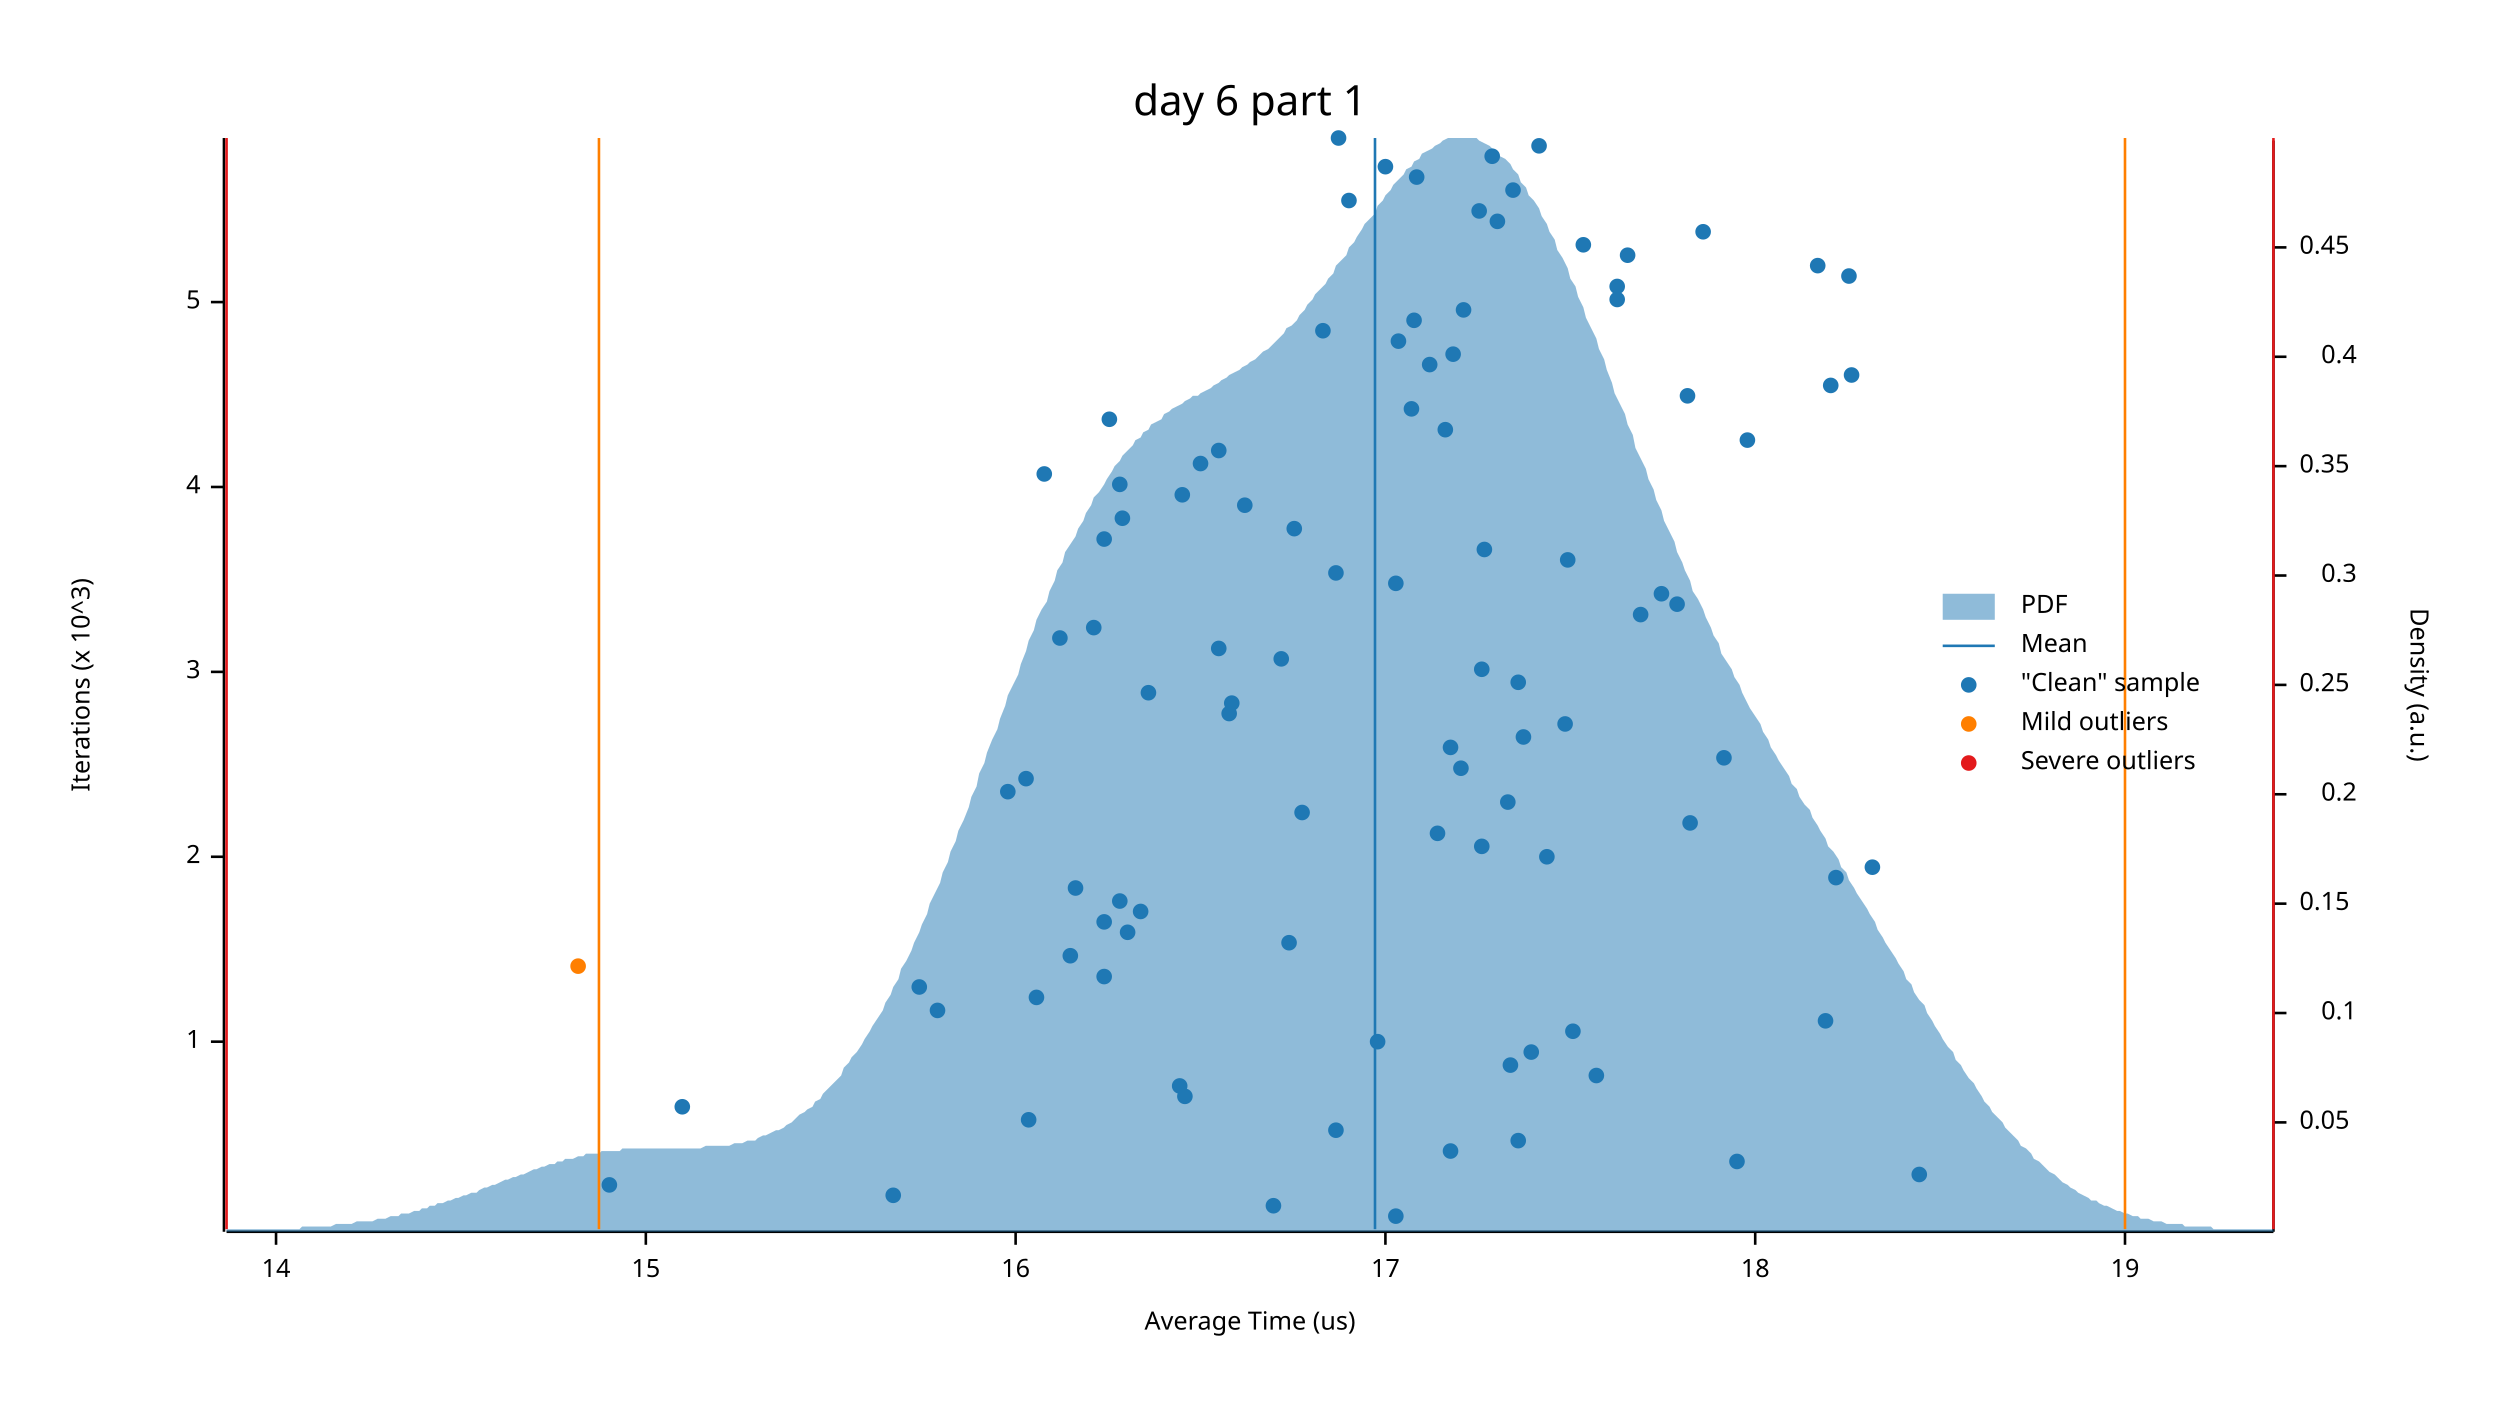
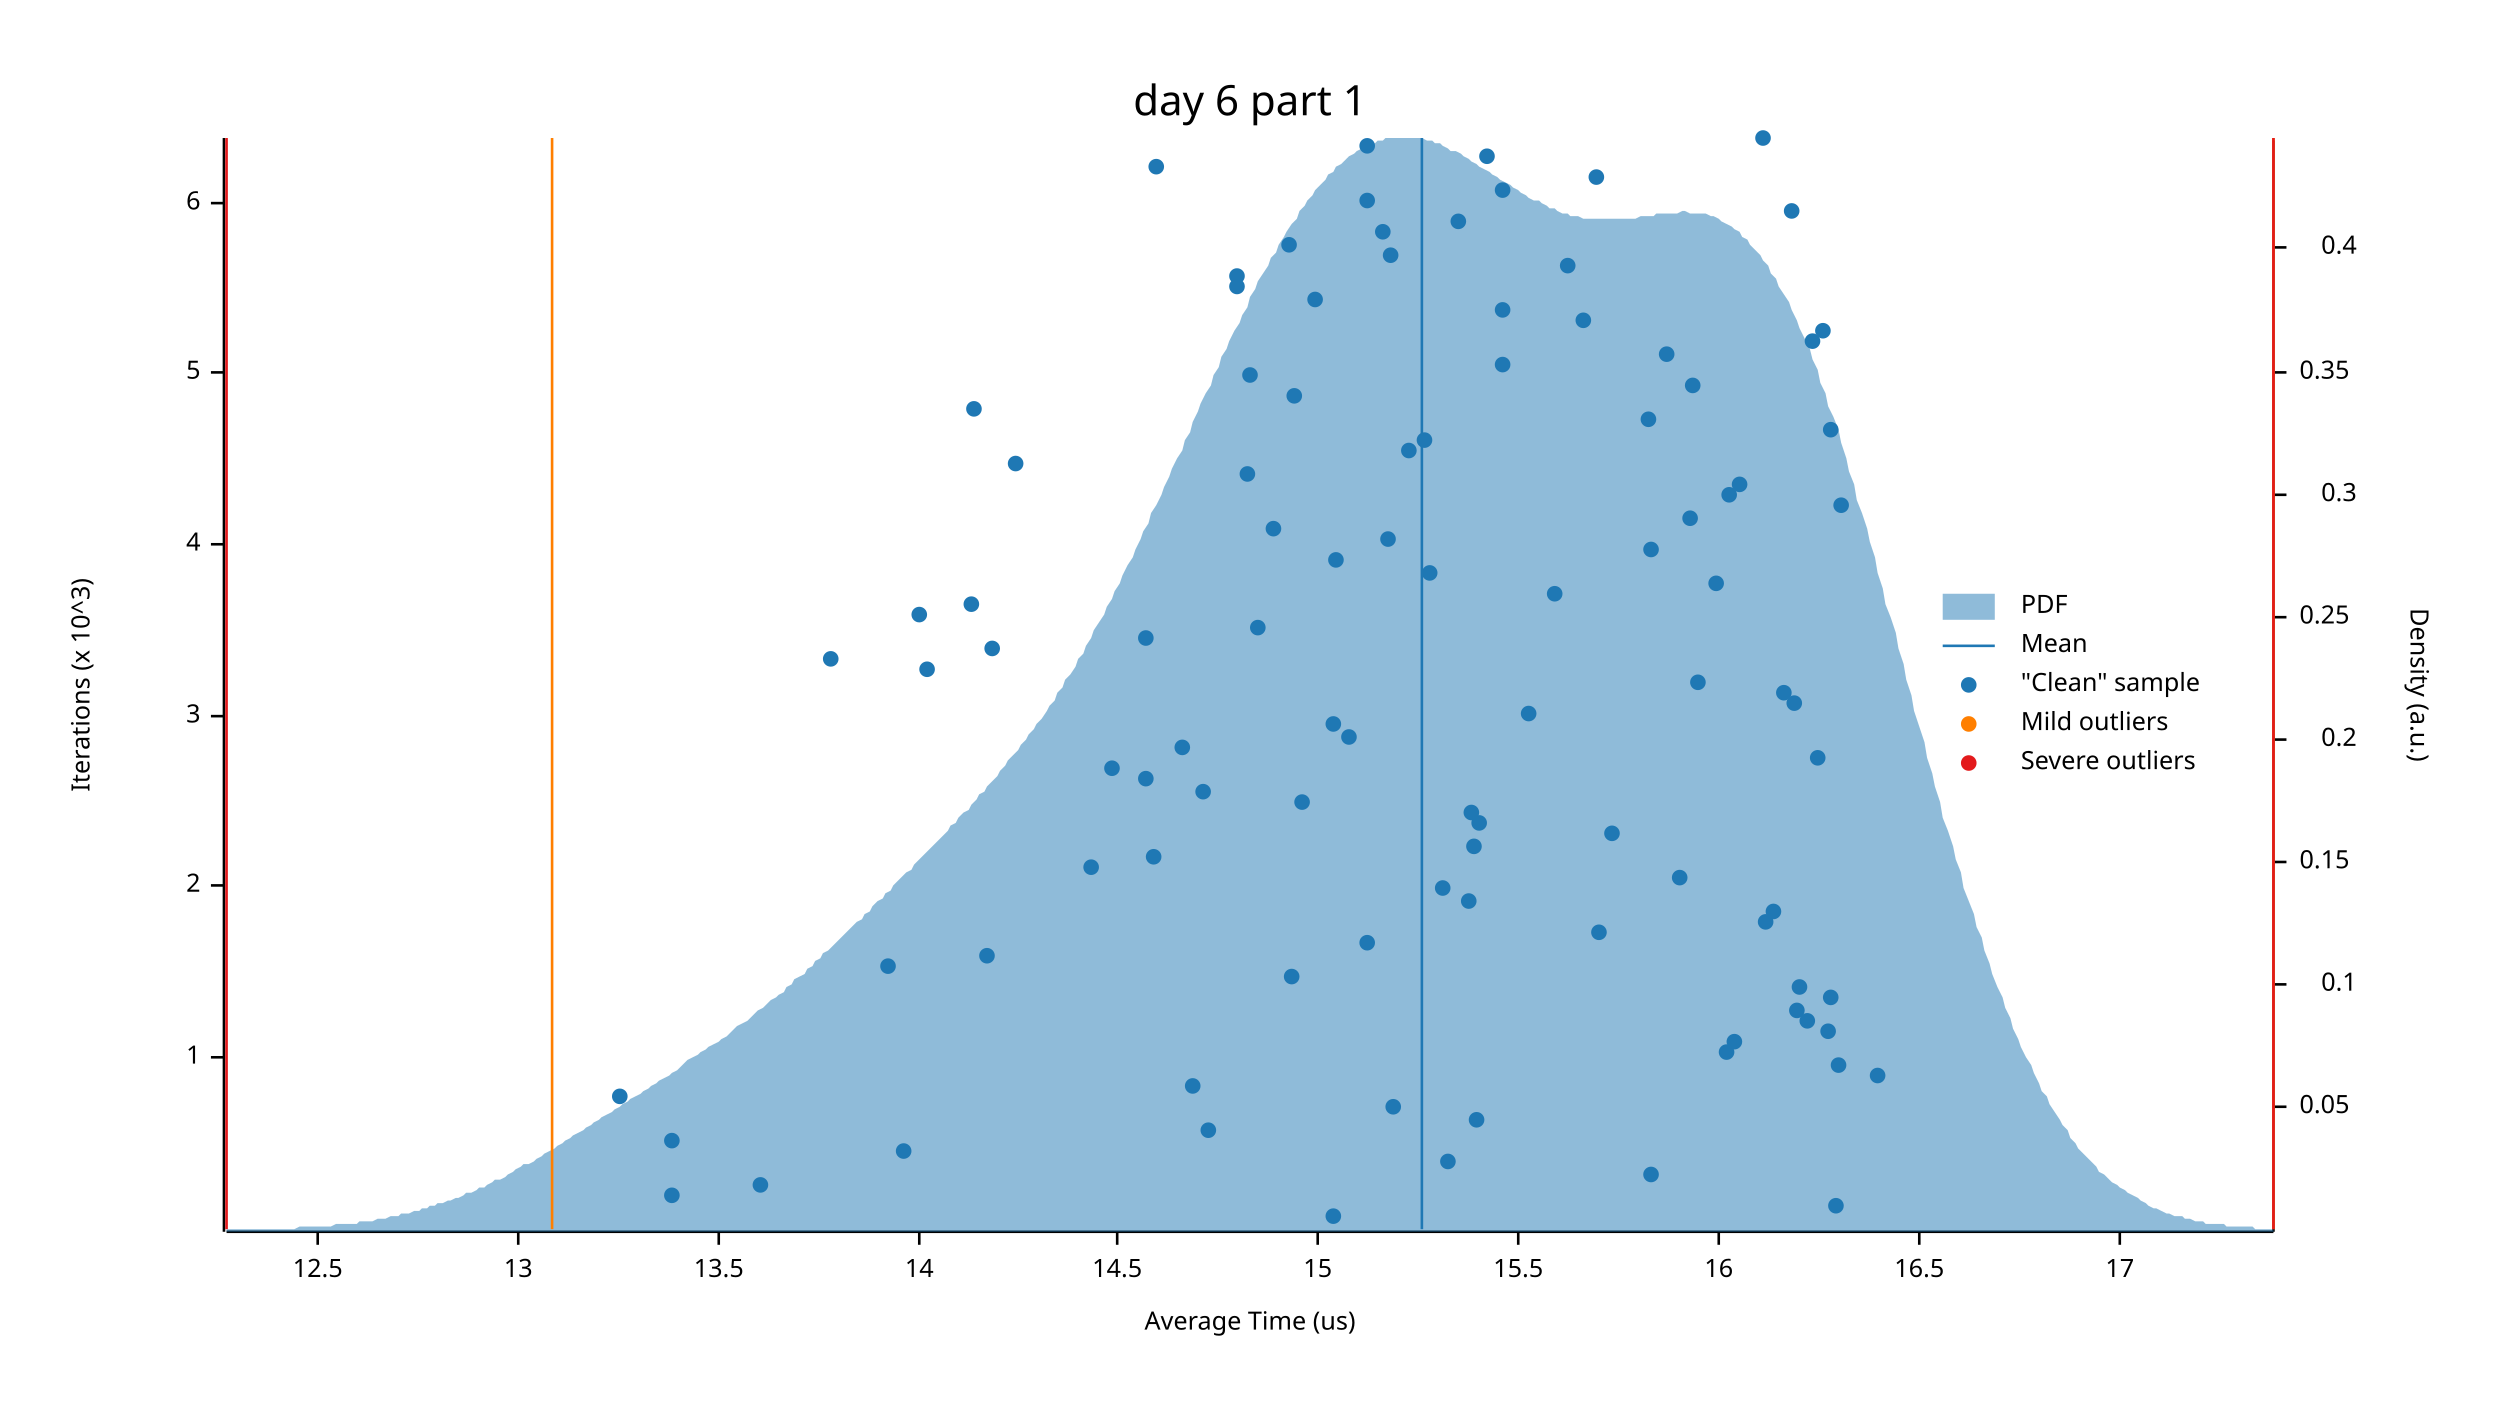
<svg xmlns="http://www.w3.org/2000/svg" width="960" height="540" viewBox="0 0 960 540">
  <text x="480" y="32" dy="0.76em" text-anchor="middle" font-family="sans-serif" font-size="16.129" opacity="1" fill="#000000">
day 6 part 1
</text>
  <text x="27" y="263" dy="0.76em" text-anchor="middle" font-family="sans-serif" font-size="9.677" opacity="1" fill="#000000" transform="rotate(270, 27, 263)">
Iterations (x 10^3)
</text>
  <text x="480" y="513" dy="-0.5ex" text-anchor="middle" font-family="sans-serif" font-size="9.677" opacity="1" fill="#000000">
Average Time (us)
</text>
  <polyline fill="none" opacity="1" stroke="#000000" stroke-width="1" points="86,53 86,473 " />
-   <text x="77" y="400" dy="0.5ex" text-anchor="end" font-family="sans-serif" font-size="9.677" opacity="1" fill="#000000">
+   <text x="77" y="406" dy="0.5ex" text-anchor="end" font-family="sans-serif" font-size="9.677" opacity="1" fill="#000000">
1
</text>
-   <polyline fill="none" opacity="1" stroke="#000000" stroke-width="1" points="81,400 86,400 " />
-   <text x="77" y="329" dy="0.5ex" text-anchor="end" font-family="sans-serif" font-size="9.677" opacity="1" fill="#000000">
+   <polyline fill="none" opacity="1" stroke="#000000" stroke-width="1" points="81,406 86,406 " />
+   <text x="77" y="340" dy="0.5ex" text-anchor="end" font-family="sans-serif" font-size="9.677" opacity="1" fill="#000000">
2
</text>
-   <polyline fill="none" opacity="1" stroke="#000000" stroke-width="1" points="81,329 86,329 " />
-   <text x="77" y="258" dy="0.5ex" text-anchor="end" font-family="sans-serif" font-size="9.677" opacity="1" fill="#000000">
+   <polyline fill="none" opacity="1" stroke="#000000" stroke-width="1" points="81,340 86,340 " />
+   <text x="77" y="275" dy="0.5ex" text-anchor="end" font-family="sans-serif" font-size="9.677" opacity="1" fill="#000000">
3
</text>
-   <polyline fill="none" opacity="1" stroke="#000000" stroke-width="1" points="81,258 86,258 " />
-   <text x="77" y="187" dy="0.5ex" text-anchor="end" font-family="sans-serif" font-size="9.677" opacity="1" fill="#000000">
+   <polyline fill="none" opacity="1" stroke="#000000" stroke-width="1" points="81,275 86,275 " />
+   <text x="77" y="209" dy="0.5ex" text-anchor="end" font-family="sans-serif" font-size="9.677" opacity="1" fill="#000000">
4
</text>
-   <polyline fill="none" opacity="1" stroke="#000000" stroke-width="1" points="81,187 86,187 " />
-   <text x="77" y="116" dy="0.5ex" text-anchor="end" font-family="sans-serif" font-size="9.677" opacity="1" fill="#000000">
+   <polyline fill="none" opacity="1" stroke="#000000" stroke-width="1" points="81,209 86,209 " />
+   <text x="77" y="143" dy="0.5ex" text-anchor="end" font-family="sans-serif" font-size="9.677" opacity="1" fill="#000000">
5
</text>
-   <polyline fill="none" opacity="1" stroke="#000000" stroke-width="1" points="81,116 86,116 " />
+   <polyline fill="none" opacity="1" stroke="#000000" stroke-width="1" points="81,143 86,143 " />
+   <text x="77" y="78" dy="0.5ex" text-anchor="end" font-family="sans-serif" font-size="9.677" opacity="1" fill="#000000">
+ 6
+ </text>
+   <polyline fill="none" opacity="1" stroke="#000000" stroke-width="1" points="81,78 86,78 " />
  <polyline fill="none" opacity="1" stroke="#000000" stroke-width="1" points="87,473 873,473 " />
-   <text x="106" y="483" dy="0.76em" text-anchor="middle" font-family="sans-serif" font-size="9.677" opacity="1" fill="#000000">
+   <text x="122" y="483" dy="0.76em" text-anchor="middle" font-family="sans-serif" font-size="9.677" opacity="1" fill="#000000">
+ 12.5
+ </text>
+   <polyline fill="none" opacity="1" stroke="#000000" stroke-width="1" points="122,473 122,478 " />
+   <text x="199" y="483" dy="0.76em" text-anchor="middle" font-family="sans-serif" font-size="9.677" opacity="1" fill="#000000">
+ 13
+ </text>
+   <polyline fill="none" opacity="1" stroke="#000000" stroke-width="1" points="199,473 199,478 " />
+   <text x="276" y="483" dy="0.76em" text-anchor="middle" font-family="sans-serif" font-size="9.677" opacity="1" fill="#000000">
+ 13.5
+ </text>
+   <polyline fill="none" opacity="1" stroke="#000000" stroke-width="1" points="276,473 276,478 " />
+   <text x="353" y="483" dy="0.76em" text-anchor="middle" font-family="sans-serif" font-size="9.677" opacity="1" fill="#000000">
14
</text>
-   <polyline fill="none" opacity="1" stroke="#000000" stroke-width="1" points="106,473 106,478 " />
-   <text x="248" y="483" dy="0.76em" text-anchor="middle" font-family="sans-serif" font-size="9.677" opacity="1" fill="#000000">
+   <polyline fill="none" opacity="1" stroke="#000000" stroke-width="1" points="353,473 353,478 " />
+   <text x="429" y="483" dy="0.76em" text-anchor="middle" font-family="sans-serif" font-size="9.677" opacity="1" fill="#000000">
+ 14.5
+ </text>
+   <polyline fill="none" opacity="1" stroke="#000000" stroke-width="1" points="429,473 429,478 " />
+   <text x="506" y="483" dy="0.76em" text-anchor="middle" font-family="sans-serif" font-size="9.677" opacity="1" fill="#000000">
15
</text>
-   <polyline fill="none" opacity="1" stroke="#000000" stroke-width="1" points="248,473 248,478 " />
-   <text x="390" y="483" dy="0.76em" text-anchor="middle" font-family="sans-serif" font-size="9.677" opacity="1" fill="#000000">
+   <polyline fill="none" opacity="1" stroke="#000000" stroke-width="1" points="506,473 506,478 " />
+   <text x="583" y="483" dy="0.76em" text-anchor="middle" font-family="sans-serif" font-size="9.677" opacity="1" fill="#000000">
+ 15.5
+ </text>
+   <polyline fill="none" opacity="1" stroke="#000000" stroke-width="1" points="583,473 583,478 " />
+   <text x="660" y="483" dy="0.76em" text-anchor="middle" font-family="sans-serif" font-size="9.677" opacity="1" fill="#000000">
16
</text>
-   <polyline fill="none" opacity="1" stroke="#000000" stroke-width="1" points="390,473 390,478 " />
-   <text x="532" y="483" dy="0.76em" text-anchor="middle" font-family="sans-serif" font-size="9.677" opacity="1" fill="#000000">
+   <polyline fill="none" opacity="1" stroke="#000000" stroke-width="1" points="660,473 660,478 " />
+   <text x="737" y="483" dy="0.76em" text-anchor="middle" font-family="sans-serif" font-size="9.677" opacity="1" fill="#000000">
+ 16.5
+ </text>
+   <polyline fill="none" opacity="1" stroke="#000000" stroke-width="1" points="737,473 737,478 " />
+   <text x="814" y="483" dy="0.76em" text-anchor="middle" font-family="sans-serif" font-size="9.677" opacity="1" fill="#000000">
17
</text>
-   <polyline fill="none" opacity="1" stroke="#000000" stroke-width="1" points="532,473 532,478 " />
-   <text x="674" y="483" dy="0.76em" text-anchor="middle" font-family="sans-serif" font-size="9.677" opacity="1" fill="#000000">
- 18
- </text>
-   <polyline fill="none" opacity="1" stroke="#000000" stroke-width="1" points="674,473 674,478 " />
-   <text x="816" y="483" dy="0.76em" text-anchor="middle" font-family="sans-serif" font-size="9.677" opacity="1" fill="#000000">
- 19
- </text>
-   <polyline fill="none" opacity="1" stroke="#000000" stroke-width="1" points="816,473 816,478 " />
+   <polyline fill="none" opacity="1" stroke="#000000" stroke-width="1" points="814,473 814,478 " />
  <text x="933" y="263" dy="0.76em" text-anchor="middle" font-family="sans-serif" font-size="9.677" opacity="1" fill="#000000" transform="rotate(90, 933, 263)">
Density (a.u.)
</text>
  <polyline fill="none" opacity="1" stroke="#000000" stroke-width="1" points="873,54 873,473 " />
-   <text x="883" y="431" dy="0.5ex" text-anchor="start" font-family="sans-serif" font-size="9.677" opacity="1" fill="#000000">
+   <text x="883" y="425" dy="0.5ex" text-anchor="start" font-family="sans-serif" font-size="9.677" opacity="1" fill="#000000">
0.05
</text>
-   <polyline fill="none" opacity="1" stroke="#000000" stroke-width="1" points="873,431 878,431 " />
-   <text x="905" y="389" dy="0.5ex" text-anchor="end" font-family="sans-serif" font-size="9.677" opacity="1" fill="#000000">
+   <polyline fill="none" opacity="1" stroke="#000000" stroke-width="1" points="873,425 878,425 " />
+   <text x="905" y="378" dy="0.5ex" text-anchor="end" font-family="sans-serif" font-size="9.677" opacity="1" fill="#000000">
0.1
</text>
-   <polyline fill="none" opacity="1" stroke="#000000" stroke-width="1" points="873,389 878,389 " />
-   <text x="883" y="347" dy="0.5ex" text-anchor="start" font-family="sans-serif" font-size="9.677" opacity="1" fill="#000000">
+   <polyline fill="none" opacity="1" stroke="#000000" stroke-width="1" points="873,378 878,378 " />
+   <text x="883" y="331" dy="0.5ex" text-anchor="start" font-family="sans-serif" font-size="9.677" opacity="1" fill="#000000">
0.15
</text>
-   <polyline fill="none" opacity="1" stroke="#000000" stroke-width="1" points="873,347 878,347 " />
-   <text x="905" y="305" dy="0.5ex" text-anchor="end" font-family="sans-serif" font-size="9.677" opacity="1" fill="#000000">
+   <polyline fill="none" opacity="1" stroke="#000000" stroke-width="1" points="873,331 878,331 " />
+   <text x="905" y="284" dy="0.5ex" text-anchor="end" font-family="sans-serif" font-size="9.677" opacity="1" fill="#000000">
0.2
</text>
-   <polyline fill="none" opacity="1" stroke="#000000" stroke-width="1" points="873,305 878,305 " />
-   <text x="883" y="263" dy="0.5ex" text-anchor="start" font-family="sans-serif" font-size="9.677" opacity="1" fill="#000000">
+   <polyline fill="none" opacity="1" stroke="#000000" stroke-width="1" points="873,284 878,284 " />
+   <text x="883" y="237" dy="0.5ex" text-anchor="start" font-family="sans-serif" font-size="9.677" opacity="1" fill="#000000">
0.25
</text>
-   <polyline fill="none" opacity="1" stroke="#000000" stroke-width="1" points="873,263 878,263 " />
-   <text x="905" y="221" dy="0.5ex" text-anchor="end" font-family="sans-serif" font-size="9.677" opacity="1" fill="#000000">
+   <polyline fill="none" opacity="1" stroke="#000000" stroke-width="1" points="873,237 878,237 " />
+   <text x="905" y="190" dy="0.5ex" text-anchor="end" font-family="sans-serif" font-size="9.677" opacity="1" fill="#000000">
0.3
</text>
-   <polyline fill="none" opacity="1" stroke="#000000" stroke-width="1" points="873,221 878,221 " />
-   <text x="883" y="179" dy="0.5ex" text-anchor="start" font-family="sans-serif" font-size="9.677" opacity="1" fill="#000000">
+   <polyline fill="none" opacity="1" stroke="#000000" stroke-width="1" points="873,190 878,190 " />
+   <text x="883" y="143" dy="0.5ex" text-anchor="start" font-family="sans-serif" font-size="9.677" opacity="1" fill="#000000">
0.35
</text>
-   <polyline fill="none" opacity="1" stroke="#000000" stroke-width="1" points="873,179 878,179 " />
-   <text x="905" y="137" dy="0.5ex" text-anchor="end" font-family="sans-serif" font-size="9.677" opacity="1" fill="#000000">
+   <polyline fill="none" opacity="1" stroke="#000000" stroke-width="1" points="873,143 878,143 " />
+   <text x="905" y="95" dy="0.5ex" text-anchor="end" font-family="sans-serif" font-size="9.677" opacity="1" fill="#000000">
0.4
</text>
-   <polyline fill="none" opacity="1" stroke="#000000" stroke-width="1" points="873,137 878,137 " />
-   <text x="883" y="95" dy="0.5ex" text-anchor="start" font-family="sans-serif" font-size="9.677" opacity="1" fill="#000000">
- 0.45
- </text>
  <polyline fill="none" opacity="1" stroke="#000000" stroke-width="1" points="873,95 878,95 " />
-   <polygon opacity="0.5" fill="#1F78B4" points="87,472 88,472 90,472 91,472 93,472 94,472 96,472 98,472 99,472 101,472 102,472 104,472 105,472 107,472 109,472 110,472 112,472 113,472 115,472 116,471 118,471 120,471 121,471 123,471 124,471 126,471 127,471 129,470 131,470 132,470 134,470 135,470 137,469 138,469 140,469 142,469 143,469 145,468 146,468 148,468 150,467 151,467 153,467 154,466 156,466 157,466 159,465 161,465 162,464 164,464 165,463 167,463 168,462 170,462 172,461 173,461 175,460 176,460 178,459 179,459 181,458 183,458 184,457 186,456 187,456 189,455 190,455 192,454 194,453 195,453 197,452 198,452 200,451 201,451 203,450 205,449 206,449 208,448 209,448 211,447 213,447 214,446 216,446 217,445 219,445 220,445 222,444 224,444 225,443 227,443 228,443 230,443 231,442 233,442 235,442 236,442 238,442 239,441 241,441 242,441 244,441 246,441 247,441 249,441 250,441 252,441 253,441 255,441 257,441 258,441 260,441 261,441 263,441 264,441 266,441 268,441 269,441 271,440 272,440 274,440 276,440 277,440 279,440 280,440 282,439 283,439 285,439 287,438 288,438 290,438 291,437 293,436 294,436 296,435 298,434 299,434 301,433 302,432 304,431 305,430 307,428 309,427 310,426 312,425 313,423 315,422 316,420 318,418 320,416 321,415 323,413 324,410 326,408 327,406 329,404 331,401 332,399 334,396 335,394 337,391 339,388 340,385 342,382 343,379 345,376 346,372 348,369 350,365 351,362 353,358 354,355 356,351 357,347 359,343 361,339 362,335 364,331 365,327 367,323 368,319 370,315 372,310 373,306 375,302 376,297 378,293 379,289 381,284 383,280 384,276 386,271 387,267 389,263 391,259 392,255 394,250 395,246 397,242 398,238 400,234 402,231 403,227 405,223 406,219 408,216 409,212 411,209 413,206 414,203 416,200 417,197 419,194 420,191 422,189 424,186 425,184 427,181 428,179 430,177 431,175 433,173 435,171 436,169 438,168 439,166 441,165 442,163 444,162 446,161 447,159 449,158 450,157 452,156 454,155 455,154 457,153 458,152 460,152 461,151 463,150 465,149 466,148 468,147 469,146 471,145 472,144 474,143 476,142 477,141 479,140 480,139 482,138 483,137 485,135 487,134 488,133 490,131 491,130 493,128 494,126 496,125 498,123 499,121 501,119 502,117 504,115 505,113 507,111 509,109 510,107 512,105 513,102 515,100 517,98 518,95 520,93 521,91 523,88 524,86 526,84 528,82 529,79 531,77 532,75 534,73 535,71 537,69 539,67 540,65 542,64 543,62 545,61 546,59 548,58 550,57 551,56 553,55 554,54 556,53 557,53 559,53 561,53 562,53 564,53 565,53 567,53 568,54 570,55 572,56 573,57 575,58 576,60 578,61 580,63 581,65 583,67 584,70 586,72 587,75 589,77 591,80 592,83 594,86 595,89 597,92 598,96 600,99 602,103 603,107 605,110 606,114 608,118 609,122 611,126 613,130 614,134 616,138 617,142 619,147 620,151 622,155 624,159 625,163 627,167 628,172 630,176 632,180 633,184 635,188 636,192 638,196 639,200 641,204 643,208 644,212 646,216 647,219 649,223 650,227 652,230 654,234 655,237 657,241 658,244 660,247 661,251 663,254 665,257 666,260 668,263 669,266 671,270 672,272 674,275 676,278 677,281 679,284 680,287 682,290 683,292 685,295 687,298 688,301 690,303 691,306 693,309 695,311 696,314 698,317 699,319 701,322 702,325 704,327 706,330 707,333 709,335 710,338 712,341 713,343 715,346 717,349 718,351 720,354 721,357 723,360 724,362 726,365 728,368 729,370 731,373 732,376 734,378 735,381 737,384 739,386 740,389 742,392 743,394 745,397 746,399 748,402 750,404 751,407 753,409 754,411 756,414 758,416 759,418 761,421 762,423 764,425 765,427 767,429 769,431 770,433 772,435 773,436 775,438 776,440 778,441 780,443 781,445 783,446 784,447 786,449 787,450 789,451 791,453 792,454 794,455 795,456 797,457 798,458 800,459 802,460 803,461 805,461 806,462 808,463 809,463 811,464 813,465 814,465 816,466 817,466 819,467 821,467 822,468 824,468 825,468 827,469 828,469 830,469 832,470 833,470 835,470 836,470 838,470 839,471 841,471 843,471 844,471 846,471 847,471 849,471 850,472 852,472 854,472 855,472 857,472 858,472 860,472 861,472 863,472 865,472 866,472 868,472 869,472 871,472 873,472 873,473 87,473 " />
-   <polyline fill="none" opacity="1" stroke="#1F78B4" stroke-width="1" points="528,472 528,53 " />
-   <polyline fill="none" opacity="1" stroke="#FF7F00" stroke-width="1" points="230,472 230,53 " />
-   <polyline fill="none" opacity="1" stroke="#FF7F00" stroke-width="1" points="816,472 816,53 " />
+   <polygon opacity="0.5" fill="#1F78B4" points="87,472 88,472 90,472 91,472 93,472 94,472 96,472 98,472 99,472 101,472 102,472 104,472 105,472 107,472 109,472 110,472 112,472 113,472 115,471 116,471 118,471 120,471 121,471 123,471 124,471 126,471 127,471 129,470 131,470 132,470 134,470 135,470 137,470 138,469 140,469 142,469 143,469 145,468 146,468 148,468 150,467 151,467 153,467 154,466 156,466 157,466 159,465 161,465 162,464 164,464 165,463 167,463 168,462 170,462 172,461 173,461 175,460 176,460 178,459 179,458 181,458 183,457 184,456 186,456 187,455 189,454 190,453 192,453 194,452 195,451 197,450 198,449 200,448 201,447 203,447 205,446 206,445 208,444 209,443 211,442 213,441 214,440 216,439 217,438 219,437 220,436 222,435 224,434 225,433 227,432 228,431 230,430 231,429 233,428 235,427 236,426 238,425 239,424 241,423 242,422 244,421 246,420 247,419 249,418 250,417 252,416 253,415 255,414 257,413 258,412 260,411 261,410 263,408 264,407 266,406 268,405 269,404 271,403 272,402 274,401 276,400 277,399 279,398 280,397 282,395 283,394 285,393 287,392 288,391 290,389 291,388 293,387 294,386 296,384 298,383 299,382 301,381 302,379 304,378 305,376 307,375 309,374 310,372 312,371 313,369 315,368 316,366 318,365 320,363 321,362 323,360 324,359 326,357 327,356 329,354 331,353 332,351 334,350 335,348 337,346 339,345 340,343 342,342 343,340 345,338 346,337 348,335 350,334 351,332 353,330 354,329 356,327 357,326 359,324 361,322 362,321 364,319 365,317 367,316 368,314 370,312 372,311 373,309 375,307 376,305 378,304 379,302 381,300 383,298 384,296 386,294 387,292 389,290 391,288 392,286 394,284 395,282 397,280 398,278 400,276 402,273 403,271 405,269 406,266 408,264 409,261 411,259 413,256 414,253 416,251 417,248 419,245 420,242 422,239 424,236 425,233 427,230 428,227 430,224 431,221 433,217 435,214 436,211 438,207 439,204 441,201 442,197 444,194 446,190 447,187 449,183 450,180 452,176 454,173 455,169 457,166 458,162 460,158 461,155 463,151 465,148 466,144 468,141 469,137 471,134 472,131 474,127 476,124 477,121 479,118 480,114 482,111 483,108 485,105 487,102 488,99 490,97 491,94 493,91 494,89 496,86 498,84 499,81 501,79 502,77 504,75 505,73 507,71 509,69 510,67 512,66 513,64 515,63 517,61 518,60 520,59 521,58 523,57 524,56 526,55 528,55 529,54 531,54 532,53 534,53 535,53 537,53 539,53 540,53 542,53 543,53 545,53 546,53 548,54 550,54 551,55 553,55 554,56 556,57 557,58 559,58 561,59 562,60 564,61 565,62 567,63 568,64 570,65 572,66 573,67 575,68 576,69 578,70 580,71 581,72 583,73 584,74 586,75 587,76 589,77 591,77 592,78 594,79 595,80 597,80 598,81 600,82 602,82 603,83 605,83 606,83 608,84 609,84 611,84 613,84 614,84 616,84 617,84 619,84 620,84 622,84 624,84 625,84 627,84 628,84 630,83 632,83 633,83 635,83 636,82 638,82 639,82 641,82 643,82 644,82 646,81 647,81 649,82 650,82 652,82 654,82 655,82 657,83 658,83 660,84 661,85 663,86 665,87 666,88 668,89 669,91 671,92 672,94 674,96 676,98 677,100 679,102 680,105 682,107 683,110 685,113 687,116 688,119 690,123 691,126 693,130 695,134 696,138 698,142 699,147 701,151 702,156 704,160 706,165 707,170 709,176 710,181 712,186 713,192 715,197 717,203 718,208 720,214 721,220 723,226 724,232 726,237 728,243 729,249 731,255 732,261 734,267 735,273 737,279 739,285 740,291 742,297 743,302 745,308 746,314 748,319 750,325 751,330 753,335 754,341 756,346 758,351 759,356 761,360 762,365 764,370 765,374 767,379 769,383 770,387 772,391 773,395 775,399 776,402 778,406 780,409 781,412 783,416 784,419 786,421 787,424 789,427 791,430 792,432 794,434 795,437 797,439 798,441 800,443 802,445 803,446 805,448 806,450 808,451 809,452 811,454 813,455 814,456 816,457 817,458 819,459 821,460 822,461 824,462 825,463 827,464 828,464 830,465 832,466 833,466 835,467 836,467 838,467 839,468 841,468 843,469 844,469 846,469 847,470 849,470 850,470 852,470 854,470 855,471 857,471 858,471 860,471 861,471 863,471 865,471 866,472 868,472 869,472 871,472 873,472 873,473 87,473 " />
+   <polyline fill="none" opacity="1" stroke="#1F78B4" stroke-width="1" points="546,472 546,53 " />
+   <polyline fill="none" opacity="1" stroke="#FF7F00" stroke-width="1" points="212,472 212,53 " />
+   <polyline fill="none" opacity="1" stroke="#FF7F00" stroke-width="1" points="873,472 873,53 " />
  <polyline fill="none" opacity="1" stroke="#E31A1C" stroke-width="1" points="87,472 87,53 " />
  <polyline fill="none" opacity="1" stroke="#E31A1C" stroke-width="1" points="873,472 873,53 " />
-   <circle cx="536" cy="467" r="3" opacity="1" fill="#1F78B4" stroke="none" />
-   <circle cx="489" cy="463" r="3" opacity="1" fill="#1F78B4" stroke="none" />
-   <circle cx="343" cy="459" r="3" opacity="1" fill="#1F78B4" stroke="none" />
-   <circle cx="234" cy="455" r="3" opacity="1" fill="#1F78B4" stroke="none" />
-   <circle cx="737" cy="451" r="3" opacity="1" fill="#1F78B4" stroke="none" />
-   <circle cx="667" cy="446" r="3" opacity="1" fill="#1F78B4" stroke="none" />
-   <circle cx="557" cy="442" r="3" opacity="1" fill="#1F78B4" stroke="none" />
-   <circle cx="583" cy="438" r="3" opacity="1" fill="#1F78B4" stroke="none" />
-   <circle cx="513" cy="434" r="3" opacity="1" fill="#1F78B4" stroke="none" />
-   <circle cx="395" cy="430" r="3" opacity="1" fill="#1F78B4" stroke="none" />
-   <circle cx="262" cy="425" r="3" opacity="1" fill="#1F78B4" stroke="none" />
-   <circle cx="455" cy="421" r="3" opacity="1" fill="#1F78B4" stroke="none" />
-   <circle cx="453" cy="417" r="3" opacity="1" fill="#1F78B4" stroke="none" />
-   <circle cx="613" cy="413" r="3" opacity="1" fill="#1F78B4" stroke="none" />
-   <circle cx="580" cy="409" r="3" opacity="1" fill="#1F78B4" stroke="none" />
-   <circle cx="588" cy="404" r="3" opacity="1" fill="#1F78B4" stroke="none" />
-   <circle cx="529" cy="400" r="3" opacity="1" fill="#1F78B4" stroke="none" />
-   <circle cx="604" cy="396" r="3" opacity="1" fill="#1F78B4" stroke="none" />
-   <circle cx="701" cy="392" r="3" opacity="1" fill="#1F78B4" stroke="none" />
-   <circle cx="360" cy="388" r="3" opacity="1" fill="#1F78B4" stroke="none" />
-   <circle cx="398" cy="383" r="3" opacity="1" fill="#1F78B4" stroke="none" />
-   <circle cx="353" cy="379" r="3" opacity="1" fill="#1F78B4" stroke="none" />
-   <circle cx="424" cy="375" r="3" opacity="1" fill="#1F78B4" stroke="none" />
-   <circle cx="411" cy="367" r="3" opacity="1" fill="#1F78B4" stroke="none" />
-   <circle cx="495" cy="362" r="3" opacity="1" fill="#1F78B4" stroke="none" />
-   <circle cx="433" cy="358" r="3" opacity="1" fill="#1F78B4" stroke="none" />
-   <circle cx="424" cy="354" r="3" opacity="1" fill="#1F78B4" stroke="none" />
-   <circle cx="438" cy="350" r="3" opacity="1" fill="#1F78B4" stroke="none" />
-   <circle cx="430" cy="346" r="3" opacity="1" fill="#1F78B4" stroke="none" />
-   <circle cx="413" cy="341" r="3" opacity="1" fill="#1F78B4" stroke="none" />
-   <circle cx="705" cy="337" r="3" opacity="1" fill="#1F78B4" stroke="none" />
-   <circle cx="719" cy="333" r="3" opacity="1" fill="#1F78B4" stroke="none" />
-   <circle cx="594" cy="329" r="3" opacity="1" fill="#1F78B4" stroke="none" />
-   <circle cx="569" cy="325" r="3" opacity="1" fill="#1F78B4" stroke="none" />
-   <circle cx="552" cy="320" r="3" opacity="1" fill="#1F78B4" stroke="none" />
-   <circle cx="649" cy="316" r="3" opacity="1" fill="#1F78B4" stroke="none" />
-   <circle cx="500" cy="312" r="3" opacity="1" fill="#1F78B4" stroke="none" />
-   <circle cx="579" cy="308" r="3" opacity="1" fill="#1F78B4" stroke="none" />
-   <circle cx="387" cy="304" r="3" opacity="1" fill="#1F78B4" stroke="none" />
-   <circle cx="394" cy="299" r="3" opacity="1" fill="#1F78B4" stroke="none" />
-   <circle cx="561" cy="295" r="3" opacity="1" fill="#1F78B4" stroke="none" />
-   <circle cx="662" cy="291" r="3" opacity="1" fill="#1F78B4" stroke="none" />
-   <circle cx="557" cy="287" r="3" opacity="1" fill="#1F78B4" stroke="none" />
-   <circle cx="585" cy="283" r="3" opacity="1" fill="#1F78B4" stroke="none" />
-   <circle cx="601" cy="278" r="3" opacity="1" fill="#1F78B4" stroke="none" />
-   <circle cx="472" cy="274" r="3" opacity="1" fill="#1F78B4" stroke="none" />
-   <circle cx="473" cy="270" r="3" opacity="1" fill="#1F78B4" stroke="none" />
-   <circle cx="441" cy="266" r="3" opacity="1" fill="#1F78B4" stroke="none" />
-   <circle cx="583" cy="262" r="3" opacity="1" fill="#1F78B4" stroke="none" />
-   <circle cx="569" cy="257" r="3" opacity="1" fill="#1F78B4" stroke="none" />
-   <circle cx="492" cy="253" r="3" opacity="1" fill="#1F78B4" stroke="none" />
-   <circle cx="468" cy="249" r="3" opacity="1" fill="#1F78B4" stroke="none" />
-   <circle cx="407" cy="245" r="3" opacity="1" fill="#1F78B4" stroke="none" />
-   <circle cx="420" cy="241" r="3" opacity="1" fill="#1F78B4" stroke="none" />
-   <circle cx="630" cy="236" r="3" opacity="1" fill="#1F78B4" stroke="none" />
-   <circle cx="644" cy="232" r="3" opacity="1" fill="#1F78B4" stroke="none" />
-   <circle cx="638" cy="228" r="3" opacity="1" fill="#1F78B4" stroke="none" />
-   <circle cx="536" cy="224" r="3" opacity="1" fill="#1F78B4" stroke="none" />
-   <circle cx="513" cy="220" r="3" opacity="1" fill="#1F78B4" stroke="none" />
-   <circle cx="602" cy="215" r="3" opacity="1" fill="#1F78B4" stroke="none" />
-   <circle cx="570" cy="211" r="3" opacity="1" fill="#1F78B4" stroke="none" />
-   <circle cx="424" cy="207" r="3" opacity="1" fill="#1F78B4" stroke="none" />
-   <circle cx="497" cy="203" r="3" opacity="1" fill="#1F78B4" stroke="none" />
-   <circle cx="431" cy="199" r="3" opacity="1" fill="#1F78B4" stroke="none" />
-   <circle cx="478" cy="194" r="3" opacity="1" fill="#1F78B4" stroke="none" />
-   <circle cx="454" cy="190" r="3" opacity="1" fill="#1F78B4" stroke="none" />
-   <circle cx="430" cy="186" r="3" opacity="1" fill="#1F78B4" stroke="none" />
-   <circle cx="401" cy="182" r="3" opacity="1" fill="#1F78B4" stroke="none" />
-   <circle cx="461" cy="178" r="3" opacity="1" fill="#1F78B4" stroke="none" />
-   <circle cx="468" cy="173" r="3" opacity="1" fill="#1F78B4" stroke="none" />
-   <circle cx="671" cy="169" r="3" opacity="1" fill="#1F78B4" stroke="none" />
-   <circle cx="555" cy="165" r="3" opacity="1" fill="#1F78B4" stroke="none" />
-   <circle cx="426" cy="161" r="3" opacity="1" fill="#1F78B4" stroke="none" />
-   <circle cx="542" cy="157" r="3" opacity="1" fill="#1F78B4" stroke="none" />
-   <circle cx="648" cy="152" r="3" opacity="1" fill="#1F78B4" stroke="none" />
-   <circle cx="703" cy="148" r="3" opacity="1" fill="#1F78B4" stroke="none" />
-   <circle cx="711" cy="144" r="3" opacity="1" fill="#1F78B4" stroke="none" />
-   <circle cx="549" cy="140" r="3" opacity="1" fill="#1F78B4" stroke="none" />
-   <circle cx="558" cy="136" r="3" opacity="1" fill="#1F78B4" stroke="none" />
-   <circle cx="537" cy="131" r="3" opacity="1" fill="#1F78B4" stroke="none" />
-   <circle cx="508" cy="127" r="3" opacity="1" fill="#1F78B4" stroke="none" />
-   <circle cx="543" cy="123" r="3" opacity="1" fill="#1F78B4" stroke="none" />
-   <circle cx="562" cy="119" r="3" opacity="1" fill="#1F78B4" stroke="none" />
-   <circle cx="621" cy="115" r="3" opacity="1" fill="#1F78B4" stroke="none" />
-   <circle cx="621" cy="110" r="3" opacity="1" fill="#1F78B4" stroke="none" />
-   <circle cx="710" cy="106" r="3" opacity="1" fill="#1F78B4" stroke="none" />
-   <circle cx="698" cy="102" r="3" opacity="1" fill="#1F78B4" stroke="none" />
-   <circle cx="625" cy="98" r="3" opacity="1" fill="#1F78B4" stroke="none" />
-   <circle cx="608" cy="94" r="3" opacity="1" fill="#1F78B4" stroke="none" />
-   <circle cx="654" cy="89" r="3" opacity="1" fill="#1F78B4" stroke="none" />
-   <circle cx="575" cy="85" r="3" opacity="1" fill="#1F78B4" stroke="none" />
-   <circle cx="568" cy="81" r="3" opacity="1" fill="#1F78B4" stroke="none" />
-   <circle cx="518" cy="77" r="3" opacity="1" fill="#1F78B4" stroke="none" />
-   <circle cx="581" cy="73" r="3" opacity="1" fill="#1F78B4" stroke="none" />
-   <circle cx="544" cy="68" r="3" opacity="1" fill="#1F78B4" stroke="none" />
-   <circle cx="532" cy="64" r="3" opacity="1" fill="#1F78B4" stroke="none" />
-   <circle cx="573" cy="60" r="3" opacity="1" fill="#1F78B4" stroke="none" />
-   <circle cx="591" cy="56" r="3" opacity="1" fill="#1F78B4" stroke="none" />
-   <circle cx="514" cy="53" r="3" opacity="1" fill="#1F78B4" stroke="none" />
-   <circle cx="222" cy="371" r="3" opacity="1" fill="#FF7F00" stroke="none" />
+   <circle cx="512" cy="467" r="3" opacity="1" fill="#1F78B4" stroke="none" />
+   <circle cx="705" cy="463" r="3" opacity="1" fill="#1F78B4" stroke="none" />
+   <circle cx="258" cy="459" r="3" opacity="1" fill="#1F78B4" stroke="none" />
+   <circle cx="292" cy="455" r="3" opacity="1" fill="#1F78B4" stroke="none" />
+   <circle cx="634" cy="451" r="3" opacity="1" fill="#1F78B4" stroke="none" />
+   <circle cx="556" cy="446" r="3" opacity="1" fill="#1F78B4" stroke="none" />
+   <circle cx="347" cy="442" r="3" opacity="1" fill="#1F78B4" stroke="none" />
+   <circle cx="258" cy="438" r="3" opacity="1" fill="#1F78B4" stroke="none" />
+   <circle cx="464" cy="434" r="3" opacity="1" fill="#1F78B4" stroke="none" />
+   <circle cx="567" cy="430" r="3" opacity="1" fill="#1F78B4" stroke="none" />
+   <circle cx="535" cy="425" r="3" opacity="1" fill="#1F78B4" stroke="none" />
+   <circle cx="238" cy="421" r="3" opacity="1" fill="#1F78B4" stroke="none" />
+   <circle cx="458" cy="417" r="3" opacity="1" fill="#1F78B4" stroke="none" />
+   <circle cx="721" cy="413" r="3" opacity="1" fill="#1F78B4" stroke="none" />
+   <circle cx="706" cy="409" r="3" opacity="1" fill="#1F78B4" stroke="none" />
+   <circle cx="663" cy="404" r="3" opacity="1" fill="#1F78B4" stroke="none" />
+   <circle cx="666" cy="400" r="3" opacity="1" fill="#1F78B4" stroke="none" />
+   <circle cx="702" cy="396" r="3" opacity="1" fill="#1F78B4" stroke="none" />
+   <circle cx="694" cy="392" r="3" opacity="1" fill="#1F78B4" stroke="none" />
+   <circle cx="690" cy="388" r="3" opacity="1" fill="#1F78B4" stroke="none" />
+   <circle cx="703" cy="383" r="3" opacity="1" fill="#1F78B4" stroke="none" />
+   <circle cx="691" cy="379" r="3" opacity="1" fill="#1F78B4" stroke="none" />
+   <circle cx="496" cy="375" r="3" opacity="1" fill="#1F78B4" stroke="none" />
+   <circle cx="341" cy="371" r="3" opacity="1" fill="#1F78B4" stroke="none" />
+   <circle cx="379" cy="367" r="3" opacity="1" fill="#1F78B4" stroke="none" />
+   <circle cx="525" cy="362" r="3" opacity="1" fill="#1F78B4" stroke="none" />
+   <circle cx="614" cy="358" r="3" opacity="1" fill="#1F78B4" stroke="none" />
+   <circle cx="678" cy="354" r="3" opacity="1" fill="#1F78B4" stroke="none" />
+   <circle cx="681" cy="350" r="3" opacity="1" fill="#1F78B4" stroke="none" />
+   <circle cx="564" cy="346" r="3" opacity="1" fill="#1F78B4" stroke="none" />
+   <circle cx="554" cy="341" r="3" opacity="1" fill="#1F78B4" stroke="none" />
+   <circle cx="645" cy="337" r="3" opacity="1" fill="#1F78B4" stroke="none" />
+   <circle cx="419" cy="333" r="3" opacity="1" fill="#1F78B4" stroke="none" />
+   <circle cx="443" cy="329" r="3" opacity="1" fill="#1F78B4" stroke="none" />
+   <circle cx="566" cy="325" r="3" opacity="1" fill="#1F78B4" stroke="none" />
+   <circle cx="619" cy="320" r="3" opacity="1" fill="#1F78B4" stroke="none" />
+   <circle cx="568" cy="316" r="3" opacity="1" fill="#1F78B4" stroke="none" />
+   <circle cx="565" cy="312" r="3" opacity="1" fill="#1F78B4" stroke="none" />
+   <circle cx="500" cy="308" r="3" opacity="1" fill="#1F78B4" stroke="none" />
+   <circle cx="462" cy="304" r="3" opacity="1" fill="#1F78B4" stroke="none" />
+   <circle cx="440" cy="299" r="3" opacity="1" fill="#1F78B4" stroke="none" />
+   <circle cx="427" cy="295" r="3" opacity="1" fill="#1F78B4" stroke="none" />
+   <circle cx="698" cy="291" r="3" opacity="1" fill="#1F78B4" stroke="none" />
+   <circle cx="454" cy="287" r="3" opacity="1" fill="#1F78B4" stroke="none" />
+   <circle cx="518" cy="283" r="3" opacity="1" fill="#1F78B4" stroke="none" />
+   <circle cx="512" cy="278" r="3" opacity="1" fill="#1F78B4" stroke="none" />
+   <circle cx="587" cy="274" r="3" opacity="1" fill="#1F78B4" stroke="none" />
+   <circle cx="689" cy="270" r="3" opacity="1" fill="#1F78B4" stroke="none" />
+   <circle cx="685" cy="266" r="3" opacity="1" fill="#1F78B4" stroke="none" />
+   <circle cx="652" cy="262" r="3" opacity="1" fill="#1F78B4" stroke="none" />
+   <circle cx="356" cy="257" r="3" opacity="1" fill="#1F78B4" stroke="none" />
+   <circle cx="319" cy="253" r="3" opacity="1" fill="#1F78B4" stroke="none" />
+   <circle cx="381" cy="249" r="3" opacity="1" fill="#1F78B4" stroke="none" />
+   <circle cx="440" cy="245" r="3" opacity="1" fill="#1F78B4" stroke="none" />
+   <circle cx="483" cy="241" r="3" opacity="1" fill="#1F78B4" stroke="none" />
+   <circle cx="353" cy="236" r="3" opacity="1" fill="#1F78B4" stroke="none" />
+   <circle cx="373" cy="232" r="3" opacity="1" fill="#1F78B4" stroke="none" />
+   <circle cx="597" cy="228" r="3" opacity="1" fill="#1F78B4" stroke="none" />
+   <circle cx="659" cy="224" r="3" opacity="1" fill="#1F78B4" stroke="none" />
+   <circle cx="549" cy="220" r="3" opacity="1" fill="#1F78B4" stroke="none" />
+   <circle cx="513" cy="215" r="3" opacity="1" fill="#1F78B4" stroke="none" />
+   <circle cx="634" cy="211" r="3" opacity="1" fill="#1F78B4" stroke="none" />
+   <circle cx="533" cy="207" r="3" opacity="1" fill="#1F78B4" stroke="none" />
+   <circle cx="489" cy="203" r="3" opacity="1" fill="#1F78B4" stroke="none" />
+   <circle cx="649" cy="199" r="3" opacity="1" fill="#1F78B4" stroke="none" />
+   <circle cx="707" cy="194" r="3" opacity="1" fill="#1F78B4" stroke="none" />
+   <circle cx="664" cy="190" r="3" opacity="1" fill="#1F78B4" stroke="none" />
+   <circle cx="668" cy="186" r="3" opacity="1" fill="#1F78B4" stroke="none" />
+   <circle cx="479" cy="182" r="3" opacity="1" fill="#1F78B4" stroke="none" />
+   <circle cx="390" cy="178" r="3" opacity="1" fill="#1F78B4" stroke="none" />
+   <circle cx="541" cy="173" r="3" opacity="1" fill="#1F78B4" stroke="none" />
+   <circle cx="547" cy="169" r="3" opacity="1" fill="#1F78B4" stroke="none" />
+   <circle cx="703" cy="165" r="3" opacity="1" fill="#1F78B4" stroke="none" />
+   <circle cx="633" cy="161" r="3" opacity="1" fill="#1F78B4" stroke="none" />
+   <circle cx="374" cy="157" r="3" opacity="1" fill="#1F78B4" stroke="none" />
+   <circle cx="497" cy="152" r="3" opacity="1" fill="#1F78B4" stroke="none" />
+   <circle cx="650" cy="148" r="3" opacity="1" fill="#1F78B4" stroke="none" />
+   <circle cx="480" cy="144" r="3" opacity="1" fill="#1F78B4" stroke="none" />
+   <circle cx="577" cy="140" r="3" opacity="1" fill="#1F78B4" stroke="none" />
+   <circle cx="640" cy="136" r="3" opacity="1" fill="#1F78B4" stroke="none" />
+   <circle cx="696" cy="131" r="3" opacity="1" fill="#1F78B4" stroke="none" />
+   <circle cx="700" cy="127" r="3" opacity="1" fill="#1F78B4" stroke="none" />
+   <circle cx="608" cy="123" r="3" opacity="1" fill="#1F78B4" stroke="none" />
+   <circle cx="577" cy="119" r="3" opacity="1" fill="#1F78B4" stroke="none" />
+   <circle cx="505" cy="115" r="3" opacity="1" fill="#1F78B4" stroke="none" />
+   <circle cx="475" cy="110" r="3" opacity="1" fill="#1F78B4" stroke="none" />
+   <circle cx="475" cy="106" r="3" opacity="1" fill="#1F78B4" stroke="none" />
+   <circle cx="602" cy="102" r="3" opacity="1" fill="#1F78B4" stroke="none" />
+   <circle cx="534" cy="98" r="3" opacity="1" fill="#1F78B4" stroke="none" />
+   <circle cx="495" cy="94" r="3" opacity="1" fill="#1F78B4" stroke="none" />
+   <circle cx="531" cy="89" r="3" opacity="1" fill="#1F78B4" stroke="none" />
+   <circle cx="560" cy="85" r="3" opacity="1" fill="#1F78B4" stroke="none" />
+   <circle cx="688" cy="81" r="3" opacity="1" fill="#1F78B4" stroke="none" />
+   <circle cx="525" cy="77" r="3" opacity="1" fill="#1F78B4" stroke="none" />
+   <circle cx="577" cy="73" r="3" opacity="1" fill="#1F78B4" stroke="none" />
+   <circle cx="613" cy="68" r="3" opacity="1" fill="#1F78B4" stroke="none" />
+   <circle cx="444" cy="64" r="3" opacity="1" fill="#1F78B4" stroke="none" />
+   <circle cx="571" cy="60" r="3" opacity="1" fill="#1F78B4" stroke="none" />
+   <circle cx="525" cy="56" r="3" opacity="1" fill="#1F78B4" stroke="none" />
+   <circle cx="677" cy="53" r="3" opacity="1" fill="#1F78B4" stroke="none" />
  <text x="776" y="228" dy="0.76em" text-anchor="start" font-family="sans-serif" font-size="9.677" opacity="1" fill="#000000">
PDF
</text>
  <text x="776" y="243" dy="0.76em" text-anchor="start" font-family="sans-serif" font-size="9.677" opacity="1" fill="#000000">
Mean
</text>
  <text x="776" y="258" dy="0.76em" text-anchor="start" font-family="sans-serif" font-size="9.677" opacity="1" fill="#000000">
"Clean" sample
</text>
  <text x="776" y="273" dy="0.76em" text-anchor="start" font-family="sans-serif" font-size="9.677" opacity="1" fill="#000000">
Mild outliers
</text>
  <text x="776" y="288" dy="0.76em" text-anchor="start" font-family="sans-serif" font-size="9.677" opacity="1" fill="#000000">
Severe outliers
</text>
  <rect x="746" y="228" width="20" height="10" opacity="0.5" fill="#1F78B4" stroke="none" />
  <polyline fill="none" opacity="1" stroke="#1F78B4" stroke-width="1" points="746,248 766,248 " />
  <circle cx="756" cy="263" r="3" opacity="1" fill="#1F78B4" stroke="none" />
  <circle cx="756" cy="278" r="3" opacity="1" fill="#FF7F00" stroke="none" />
  <circle cx="756" cy="293" r="3" opacity="1" fill="#E31A1C" stroke="none" />
</svg>
